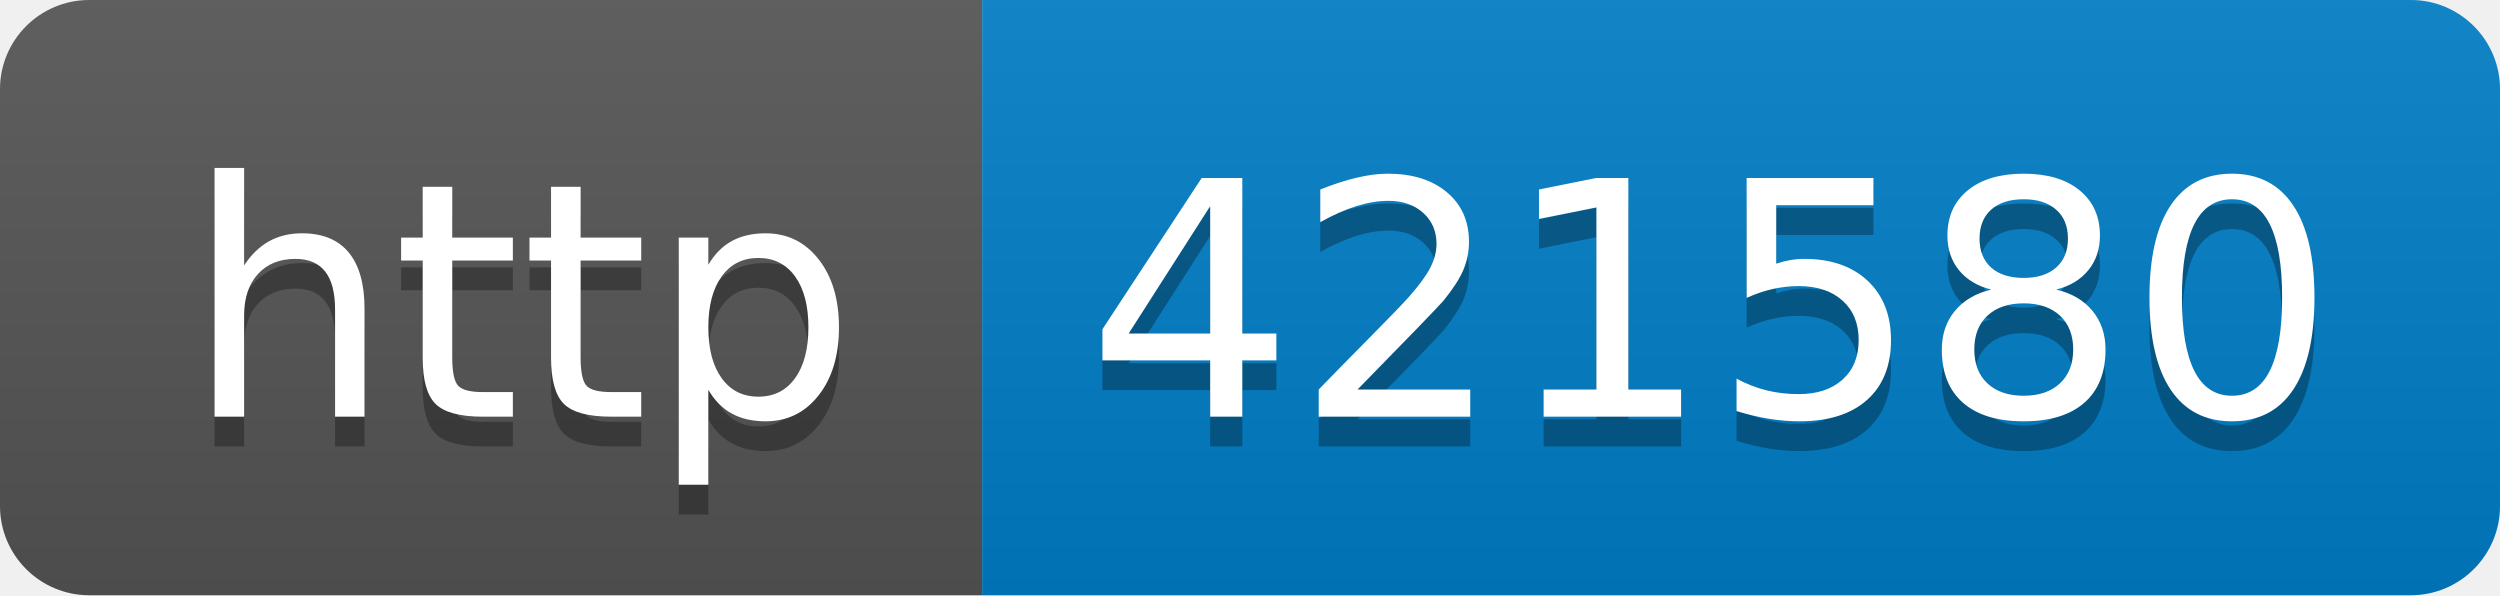
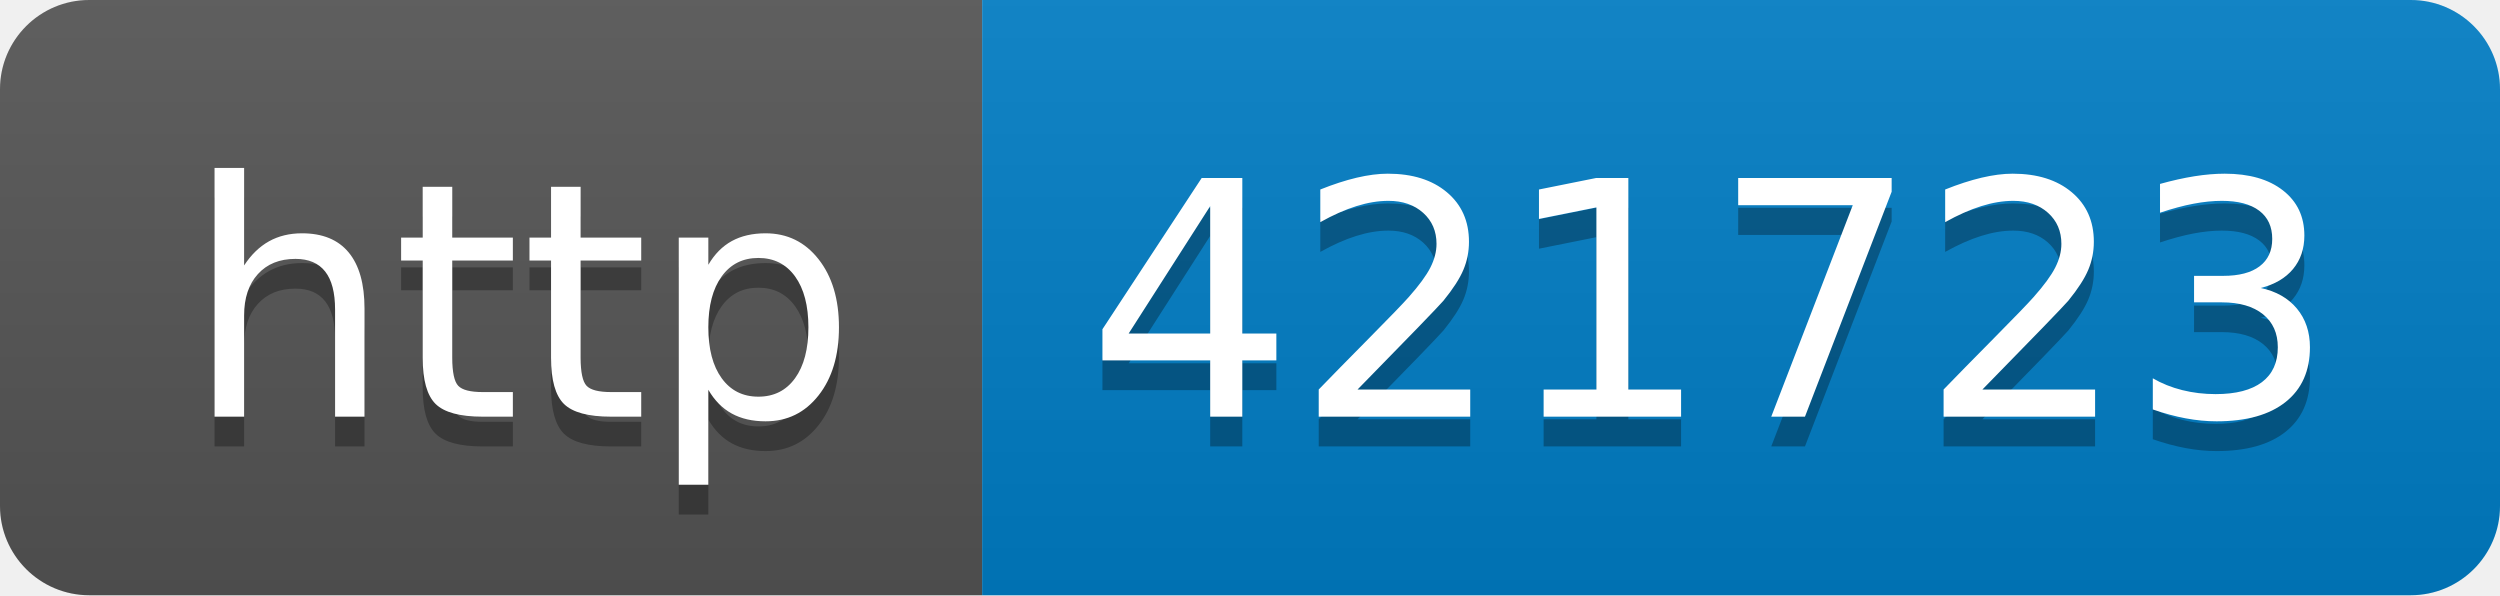
- <svg xmlns="http://www.w3.org/2000/svg" width="84" height="20" role="img" aria-label="http: 421580">
+ <svg xmlns="http://www.w3.org/2000/svg" width="84" height="20" role="img" aria-label="http: 421723">
  <linearGradient id="s" x2="0" y2="100%">
    <stop offset="0" stop-color="#bbb" stop-opacity=".1" />
    <stop offset="1" stop-opacity=".1" />
  </linearGradient>
  <clipPath id="r">
    <rect width="84" height="20" rx="3" fill="#fff" />
  </clipPath>
  <g clip-path="url(#r)">
    <rect width="33" height="20" fill="#555" />
    <rect x="33" width="51" height="20" fill="#007ec6" />
    <rect width="84" height="20" fill="url(#s)" />
  </g>
  <g fill="#fff" text-anchor="middle" font-family="Verdana,Geneva,DejaVu Sans,sans-serif" text-rendering="geometricPrecision" font-size="110">
    <text aria-hidden="true" x="175" y="150" fill="#010101" fill-opacity=".3" transform="scale(.1)" textLength="230">http</text>
    <text x="175" y="140" transform="scale(.1)" fill="#fff" textLength="230">http</text>
-     <text aria-hidden="true" x="575" y="150" fill="#010101" fill-opacity=".3" transform="scale(.1)" textLength="410">421580</text>
-     <text x="575" y="140" transform="scale(.1)" fill="#fff" textLength="410">421580</text>
+     <text aria-hidden="true" x="575" y="150" fill="#010101" fill-opacity=".3" transform="scale(.1)" textLength="410">421723</text>
+     <text x="575" y="140" transform="scale(.1)" fill="#fff" textLength="410">421723</text>
  </g>
</svg>
